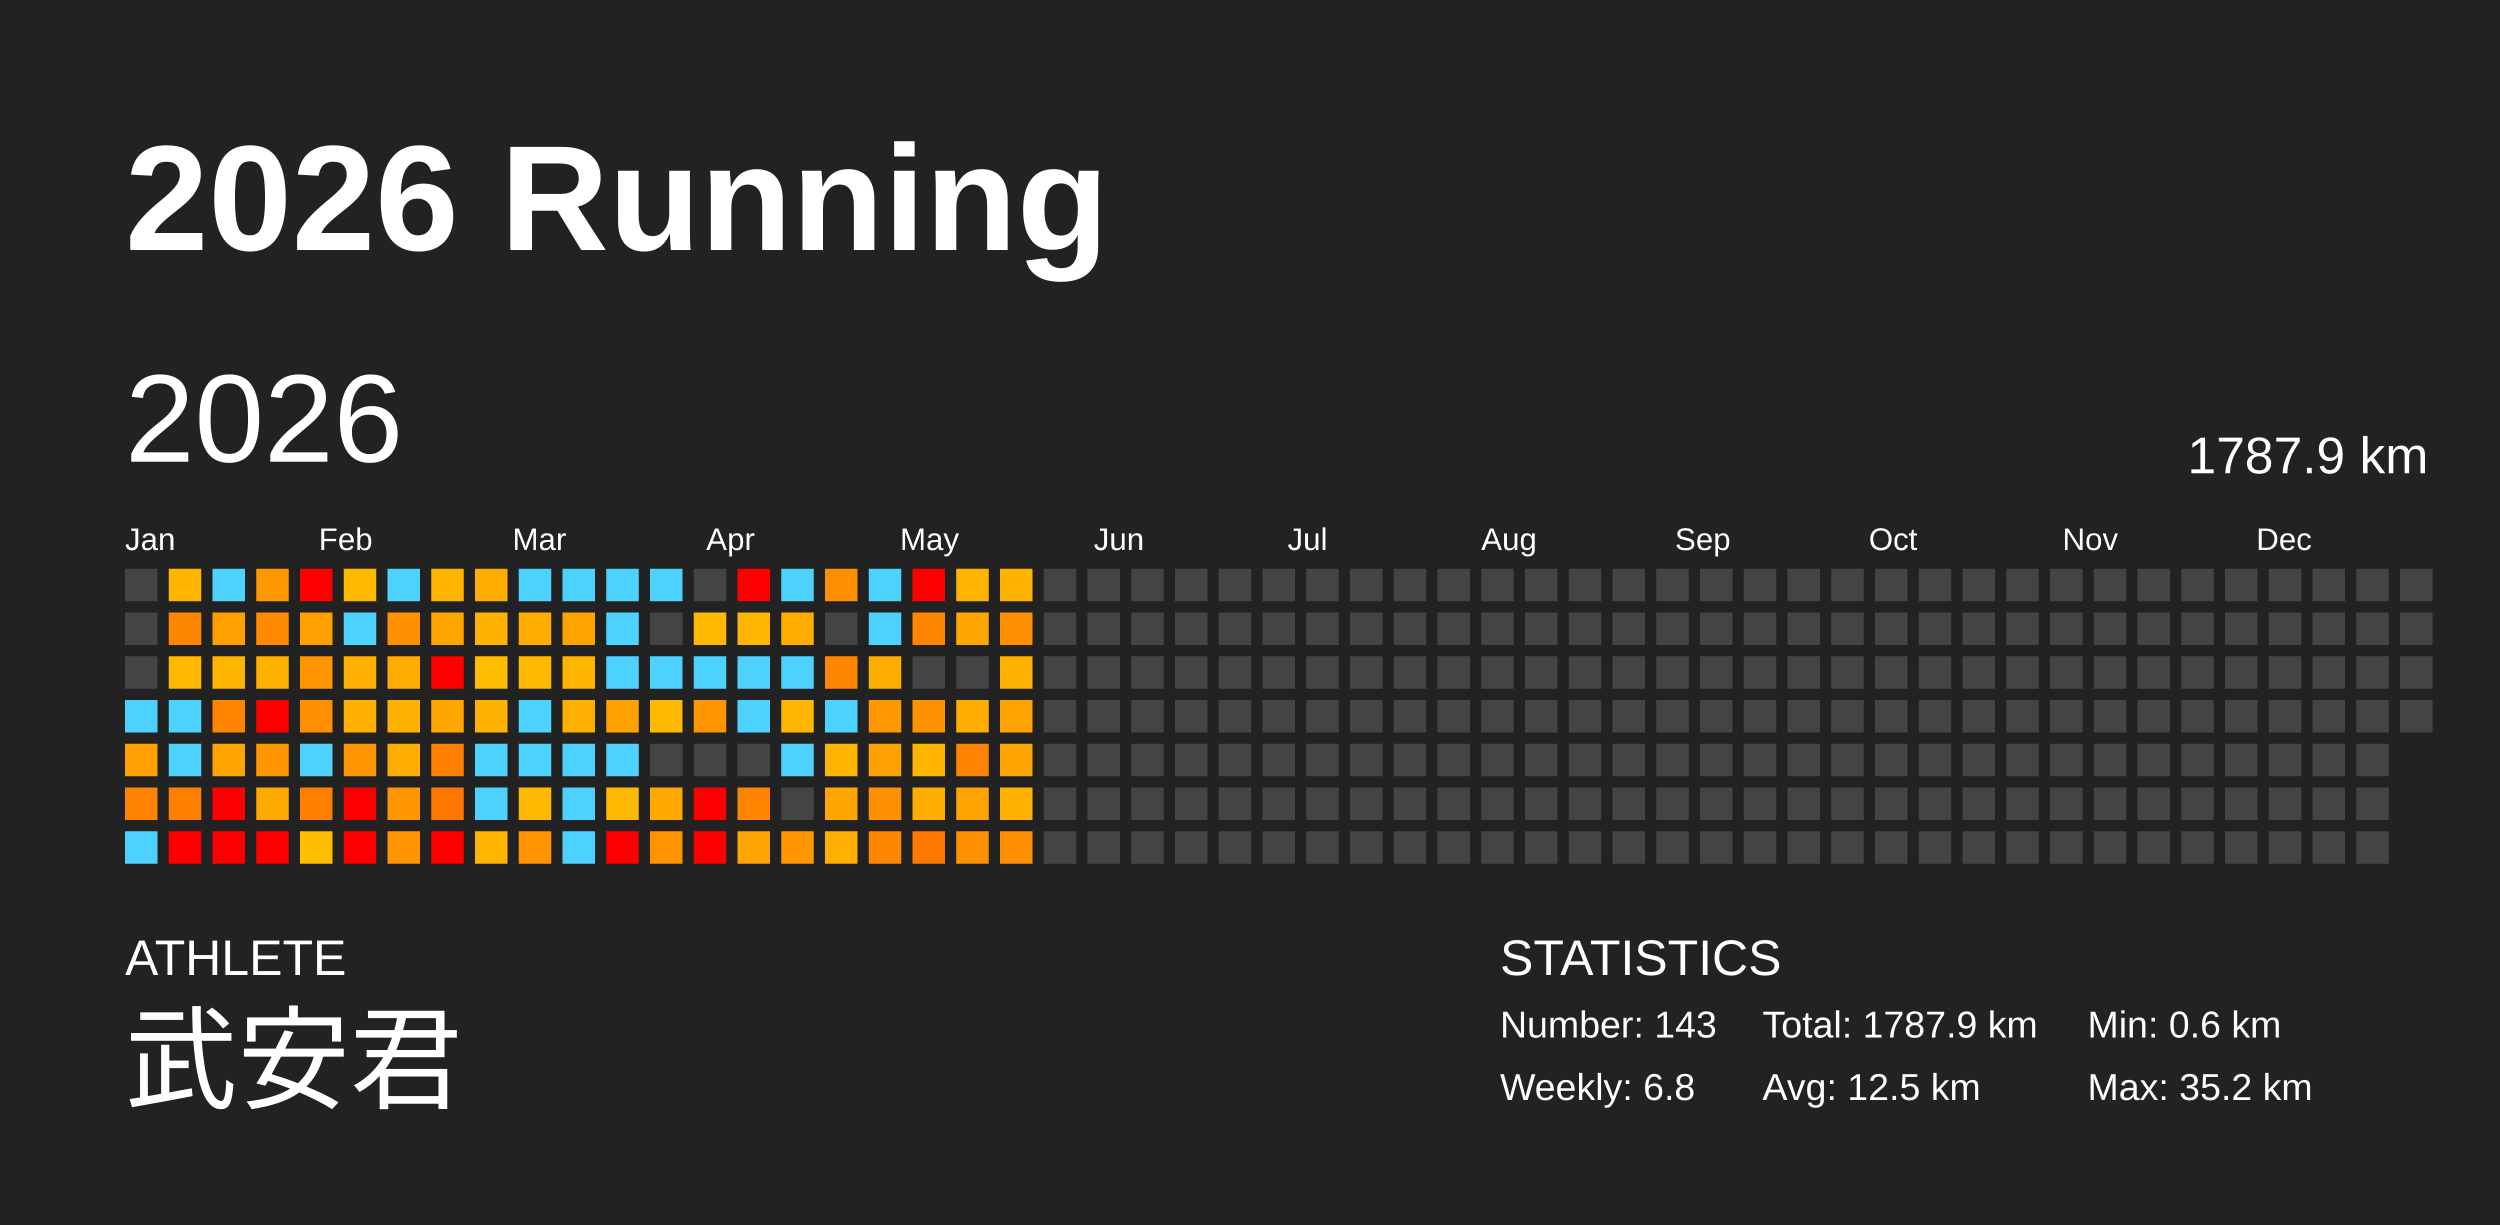
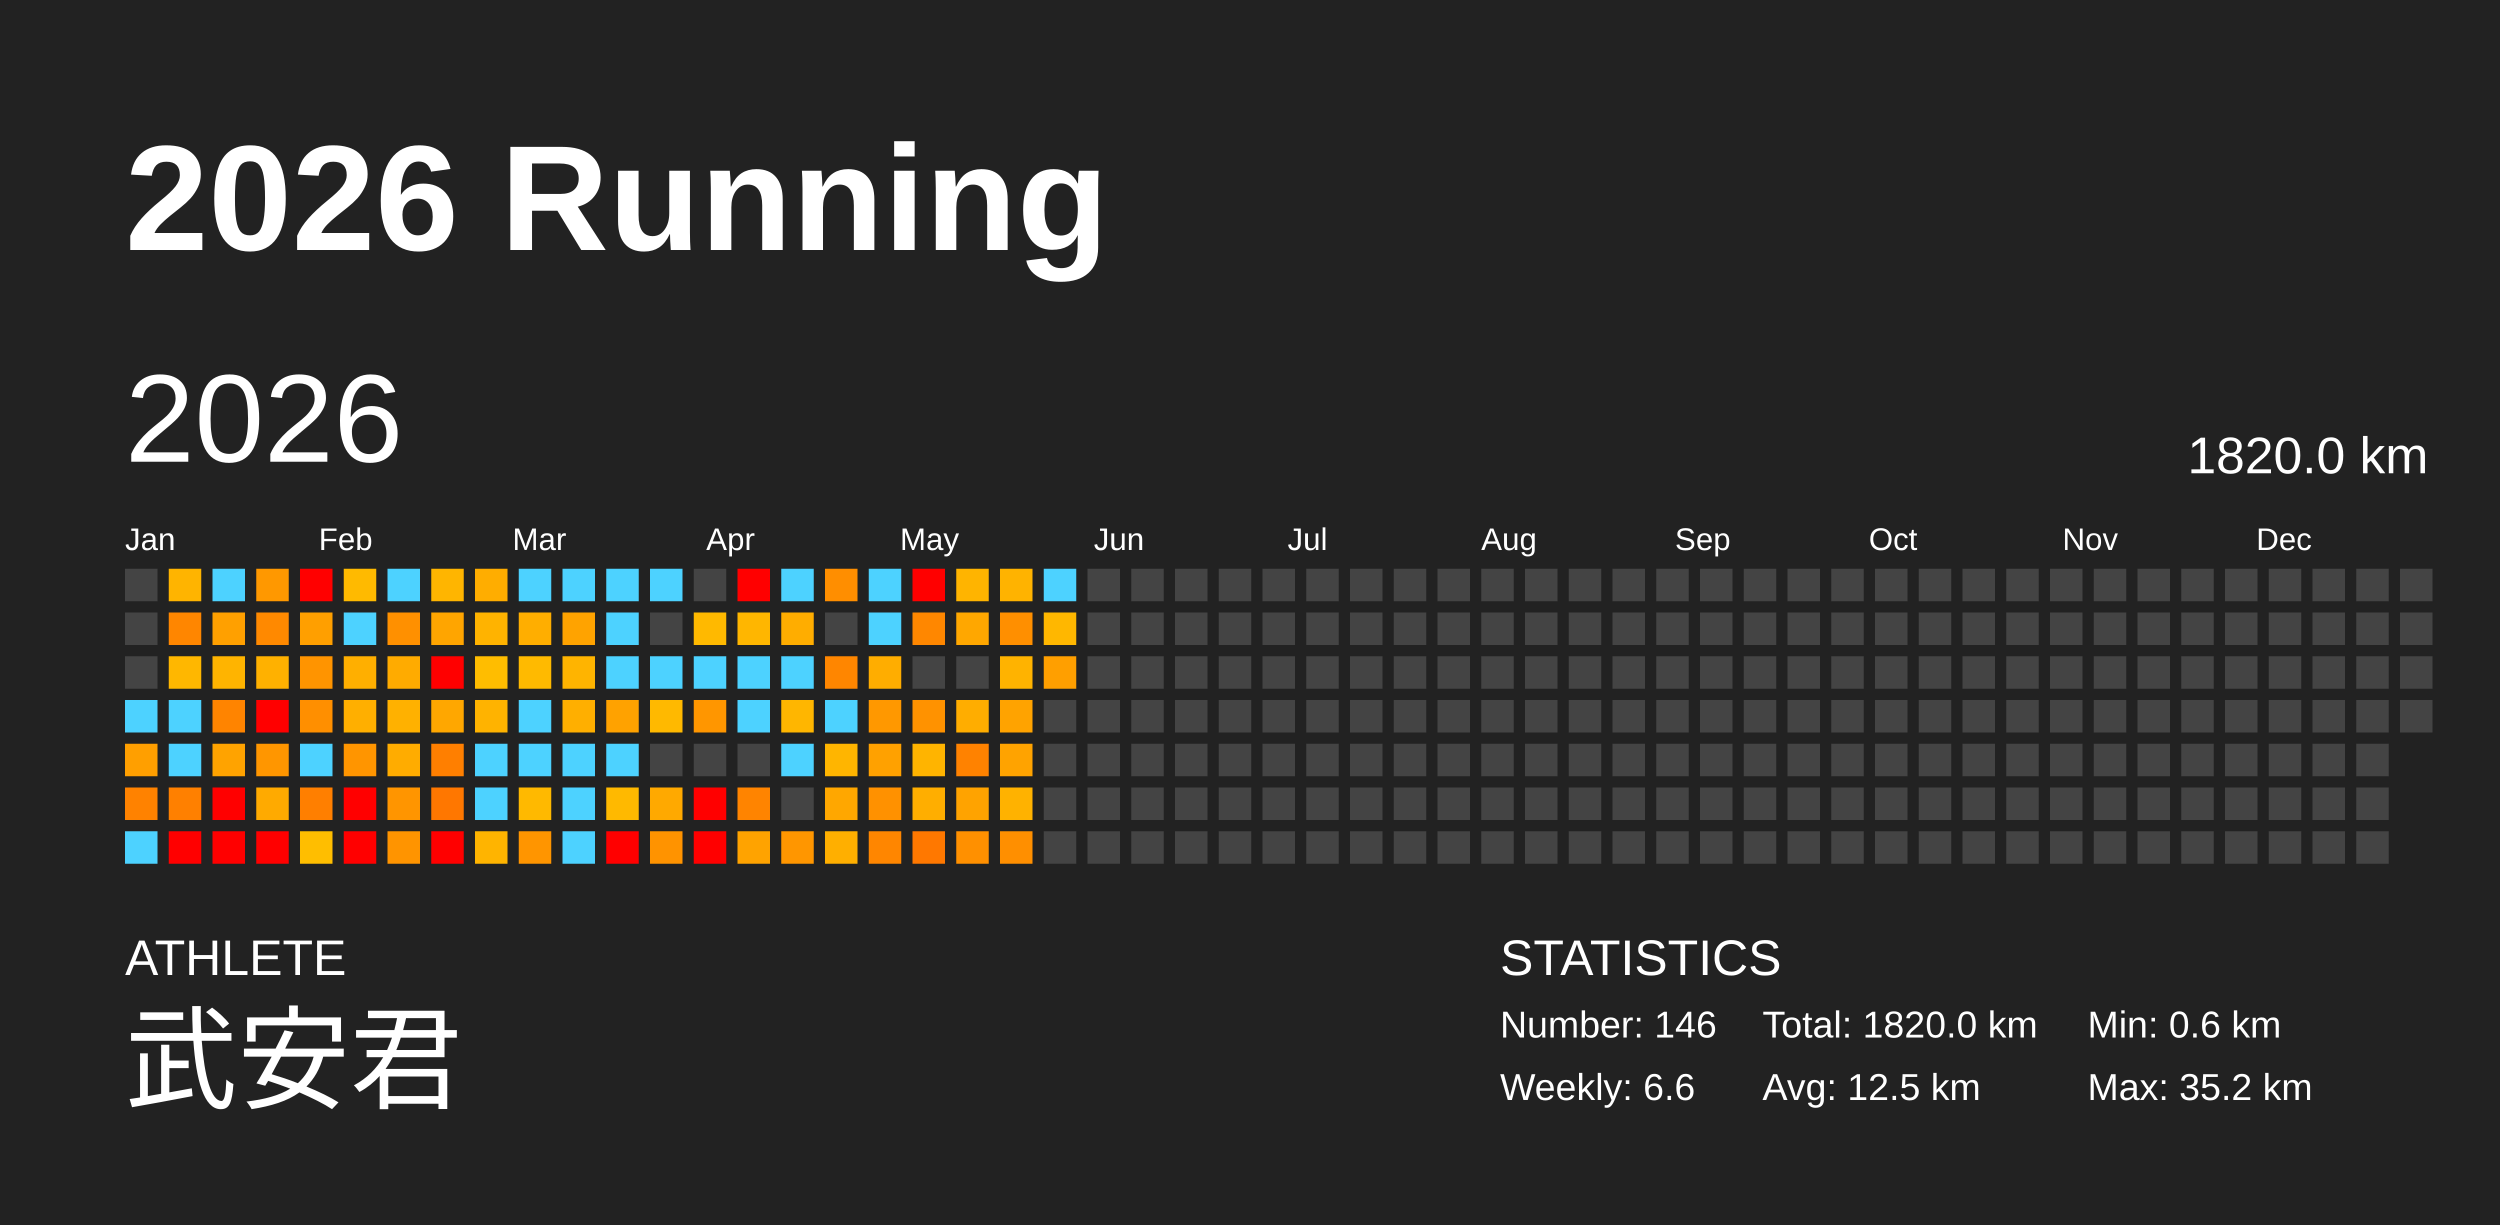
<svg xmlns="http://www.w3.org/2000/svg" baseProfile="full" height="98mm" version="1.1" viewBox="0,0,200,98" width="200mm">
  <defs />
  <rect fill="#222222" height="98" width="200" x="0" y="0" />
  <text fill="#FFFFFF" style="font-size:12px; font-family:Arial; font-weight:bold;" x="10" y="20">2026 Running</text>
  <text fill="#FFFFFF" style="font-size:4px; font-family:Arial" x="10" y="78">ATHLETE</text>
  <text fill="#FFFFFF" style="font-size:9px; font-family:Arial" x="10" y="88">武安君</text>
  <text fill="#FFFFFF" style="font-size:4px; font-family:Arial" x="120" y="78">STATISTICS</text>
-   <text fill="#FFFFFF" style="font-size:3px; font-family:Arial" x="120" y="83">Number: 143</text>
-   <text fill="#FFFFFF" style="font-size:3px; font-family:Arial" x="120" y="88">Weekly: 6.8</text>
-   <text fill="#FFFFFF" style="font-size:3px; font-family:Arial" x="141" y="83">Total: 1787.9 km</text>
+   <text fill="#FFFFFF" style="font-size:3px; font-family:Arial" x="120" y="83">Number: 146</text>
+   <text fill="#FFFFFF" style="font-size:3px; font-family:Arial" x="120" y="88">Weekly: 6.6</text>
+   <text fill="#FFFFFF" style="font-size:3px; font-family:Arial" x="141" y="83">Total: 1820.0 km</text>
  <text fill="#FFFFFF" style="font-size:3px; font-family:Arial" x="141" y="88">Avg: 12.5 km</text>
  <text fill="#FFFFFF" style="font-size:3px; font-family:Arial" x="167" y="83">Min: 0.6 km</text>
  <text fill="#FFFFFF" style="font-size:3px; font-family:Arial" x="167" y="88">Max: 35.2 km</text>
  <text dominant-baseline="hanging" fill="#FFFFFF" style="font-size:10.0px; font-family:Arial;" x="10" y="30">2026</text>
-   <text dominant-baseline="hanging" fill="#FFFFFF" style="font-size:4.125px; font-family:Arial;" x="175" y="35">1787.9 km</text>
+   <text dominant-baseline="hanging" fill="#FFFFFF" style="font-size:4.125px; font-family:Arial;" x="175" y="35">1820.0 km</text>
  <text fill="#FFFFFF" style="font-size:2.5px; font-family:Arial" x="10.0" y="44">Jan</text>
  <text fill="#FFFFFF" style="font-size:2.5px; font-family:Arial" x="25.5" y="44">Feb</text>
  <text fill="#FFFFFF" style="font-size:2.5px; font-family:Arial" x="41.0" y="44">Mar</text>
  <text fill="#FFFFFF" style="font-size:2.5px; font-family:Arial" x="56.5" y="44">Apr</text>
  <text fill="#FFFFFF" style="font-size:2.5px; font-family:Arial" x="72.0" y="44">May</text>
  <text fill="#FFFFFF" style="font-size:2.5px; font-family:Arial" x="87.5" y="44">Jun</text>
  <text fill="#FFFFFF" style="font-size:2.5px; font-family:Arial" x="103.0" y="44">Jul</text>
  <text fill="#FFFFFF" style="font-size:2.5px; font-family:Arial" x="118.5" y="44">Aug</text>
  <text fill="#FFFFFF" style="font-size:2.5px; font-family:Arial" x="134.0" y="44">Sep</text>
  <text fill="#FFFFFF" style="font-size:2.5px; font-family:Arial" x="149.5" y="44">Oct</text>
  <text fill="#FFFFFF" style="font-size:2.5px; font-family:Arial" x="165.0" y="44">Nov</text>
  <text fill="#FFFFFF" style="font-size:2.5px; font-family:Arial" x="180.5" y="44">Dec</text>
  <rect fill="#444444" height="2.6" width="2.6" x="10.0" y="45.5" />
  <rect fill="#444444" height="2.6" width="2.6" x="10.0" y="49.0" />
  <rect fill="#444444" height="2.6" width="2.6" x="10.0" y="52.5" />
  <rect fill="#4dd2ff" height="2.6" width="2.6" x="10.0" y="56.0" />
  <rect fill="#ff9f00" height="2.6" width="2.6" x="10.0" y="59.5" />
  <rect fill="#ff8200" height="2.6" width="2.6" x="10.0" y="63.0" />
  <rect fill="#4dd2ff" height="2.6" width="2.6" x="10.0" y="66.5" />
  <rect fill="#ffb400" height="2.6" width="2.6" x="13.5" y="45.5" />
  <rect fill="#ff8600" height="2.6" width="2.6" x="13.5" y="49.0" />
  <rect fill="#ffb700" height="2.6" width="2.6" x="13.5" y="52.5" />
  <rect fill="#4dd2ff" height="2.6" width="2.6" x="13.5" y="56.0" />
  <rect fill="#4dd2ff" height="2.6" width="2.6" x="13.5" y="59.5" />
  <rect fill="#ff8000" height="2.6" width="2.6" x="13.5" y="63.0" />
  <rect fill="red" height="2.6" width="2.6" x="13.5" y="66.5" />
  <rect fill="#4dd2ff" height="2.6" width="2.6" x="17.0" y="45.5" />
  <rect fill="#ffa000" height="2.6" width="2.6" x="17.0" y="49.0" />
  <rect fill="#ffb400" height="2.6" width="2.6" x="17.0" y="52.5" />
  <rect fill="#ff8400" height="2.6" width="2.6" x="17.0" y="56.0" />
  <rect fill="#ffa300" height="2.6" width="2.6" x="17.0" y="59.5" />
  <rect fill="red" height="2.6" width="2.6" x="17.0" y="63.0" />
  <rect fill="red" height="2.6" width="2.6" x="17.0" y="66.5" />
  <rect fill="#ff9800" height="2.6" width="2.6" x="20.5" y="45.5" />
  <rect fill="#ff8900" height="2.6" width="2.6" x="20.5" y="49.0" />
  <rect fill="#ffb100" height="2.6" width="2.6" x="20.5" y="52.5" />
  <rect fill="red" height="2.6" width="2.6" x="20.5" y="56.0" />
  <rect fill="#ff9600" height="2.6" width="2.6" x="20.5" y="59.5" />
  <rect fill="#ffaa00" height="2.6" width="2.6" x="20.5" y="63.0" />
  <rect fill="red" height="2.6" width="2.6" x="20.5" y="66.5" />
  <rect fill="red" height="2.6" width="2.6" x="24.0" y="45.5" />
  <rect fill="#ff9f00" height="2.6" width="2.6" x="24.0" y="49.0" />
  <rect fill="#ff9400" height="2.6" width="2.6" x="24.0" y="52.5" />
  <rect fill="#ff8f00" height="2.6" width="2.6" x="24.0" y="56.0" />
  <rect fill="#4dd2ff" height="2.6" width="2.6" x="24.0" y="59.5" />
  <rect fill="#ff7f00" height="2.6" width="2.6" x="24.0" y="63.0" />
  <rect fill="#ffbe00" height="2.6" width="2.6" x="24.0" y="66.5" />
  <rect fill="#ffba00" height="2.6" width="2.6" x="27.5" y="45.5" />
  <rect fill="#4dd2ff" height="2.6" width="2.6" x="27.5" y="49.0" />
  <rect fill="#ffaf00" height="2.6" width="2.6" x="27.5" y="52.5" />
  <rect fill="#ffaf00" height="2.6" width="2.6" x="27.5" y="56.0" />
  <rect fill="#ff9500" height="2.6" width="2.6" x="27.5" y="59.5" />
  <rect fill="red" height="2.6" width="2.6" x="27.5" y="63.0" />
  <rect fill="red" height="2.6" width="2.6" x="27.5" y="66.5" />
  <rect fill="#4dd2ff" height="2.6" width="2.6" x="31.0" y="45.5" />
  <rect fill="#ff9000" height="2.6" width="2.6" x="31.0" y="49.0" />
  <rect fill="#ffab00" height="2.6" width="2.6" x="31.0" y="52.5" />
  <rect fill="#ffb100" height="2.6" width="2.6" x="31.0" y="56.0" />
  <rect fill="#ffac00" height="2.6" width="2.6" x="31.0" y="59.5" />
  <rect fill="#ff9500" height="2.6" width="2.6" x="31.0" y="63.0" />
  <rect fill="#ff9400" height="2.6" width="2.6" x="31.0" y="66.5" />
  <rect fill="#ffb500" height="2.6" width="2.6" x="34.5" y="45.5" />
  <rect fill="#ffa500" height="2.6" width="2.6" x="34.5" y="49.0" />
  <rect fill="red" height="2.6" width="2.6" x="34.5" y="52.5" />
  <rect fill="#ffa700" height="2.6" width="2.6" x="34.5" y="56.0" />
  <rect fill="#ff7f00" height="2.6" width="2.6" x="34.5" y="59.5" />
  <rect fill="#ff7700" height="2.6" width="2.6" x="34.5" y="63.0" />
  <rect fill="red" height="2.6" width="2.6" x="34.5" y="66.5" />
  <rect fill="#ffad00" height="2.6" width="2.6" x="38.0" y="45.5" />
  <rect fill="#ffb300" height="2.6" width="2.6" x="38.0" y="49.0" />
  <rect fill="#ffbd00" height="2.6" width="2.6" x="38.0" y="52.5" />
  <rect fill="#ffb300" height="2.6" width="2.6" x="38.0" y="56.0" />
  <rect fill="#4dd2ff" height="2.6" width="2.6" x="38.0" y="59.5" />
  <rect fill="#4dd2ff" height="2.6" width="2.6" x="38.0" y="63.0" />
  <rect fill="#ffb400" height="2.6" width="2.6" x="38.0" y="66.5" />
  <rect fill="#4dd2ff" height="2.6" width="2.6" x="41.5" y="45.5" />
  <rect fill="#ffae00" height="2.6" width="2.6" x="41.5" y="49.0" />
  <rect fill="#ffba00" height="2.6" width="2.6" x="41.5" y="52.5" />
  <rect fill="#4dd2ff" height="2.6" width="2.6" x="41.5" y="56.0" />
  <rect fill="#4dd2ff" height="2.6" width="2.6" x="41.5" y="59.5" />
  <rect fill="#ffb900" height="2.6" width="2.6" x="41.5" y="63.0" />
  <rect fill="#ff9500" height="2.6" width="2.6" x="41.5" y="66.5" />
  <rect fill="#4dd2ff" height="2.6" width="2.6" x="45.0" y="45.5" />
  <rect fill="#ffa300" height="2.6" width="2.6" x="45.0" y="49.0" />
  <rect fill="#ffb400" height="2.6" width="2.6" x="45.0" y="52.5" />
  <rect fill="#ffaf00" height="2.6" width="2.6" x="45.0" y="56.0" />
  <rect fill="#4dd2ff" height="2.6" width="2.6" x="45.0" y="59.5" />
  <rect fill="#4dd2ff" height="2.6" width="2.6" x="45.0" y="63.0" />
  <rect fill="#4dd2ff" height="2.6" width="2.6" x="45.0" y="66.5" />
  <rect fill="#4dd2ff" height="2.6" width="2.6" x="48.5" y="45.5" />
  <rect fill="#4dd2ff" height="2.6" width="2.6" x="48.5" y="49.0" />
  <rect fill="#4dd2ff" height="2.6" width="2.6" x="48.5" y="52.5" />
  <rect fill="#ffa200" height="2.6" width="2.6" x="48.5" y="56.0" />
  <rect fill="#4dd2ff" height="2.6" width="2.6" x="48.5" y="59.5" />
  <rect fill="#ffb900" height="2.6" width="2.6" x="48.5" y="63.0" />
  <rect fill="red" height="2.6" width="2.6" x="48.5" y="66.5" />
  <rect fill="#4dd2ff" height="2.6" width="2.6" x="52.0" y="45.5" />
  <rect fill="#444444" height="2.6" width="2.6" x="52.0" y="49.0" />
  <rect fill="#4dd2ff" height="2.6" width="2.6" x="52.0" y="52.5" />
  <rect fill="#ffb900" height="2.6" width="2.6" x="52.0" y="56.0" />
  <rect fill="#444444" height="2.6" width="2.6" x="52.0" y="59.5" />
  <rect fill="#ffa900" height="2.6" width="2.6" x="52.0" y="63.0" />
  <rect fill="#ff9300" height="2.6" width="2.6" x="52.0" y="66.5" />
  <rect fill="#444444" height="2.6" width="2.6" x="55.5" y="45.5" />
  <rect fill="#ffb900" height="2.6" width="2.6" x="55.5" y="49.0" />
  <rect fill="#4dd2ff" height="2.6" width="2.6" x="55.5" y="52.5" />
  <rect fill="#ff9600" height="2.6" width="2.6" x="55.5" y="56.0" />
  <rect fill="#444444" height="2.6" width="2.6" x="55.5" y="59.5" />
  <rect fill="red" height="2.6" width="2.6" x="55.5" y="63.0" />
  <rect fill="red" height="2.6" width="2.6" x="55.5" y="66.5" />
  <rect fill="red" height="2.6" width="2.6" x="59.0" y="45.5" />
  <rect fill="#ffb600" height="2.6" width="2.6" x="59.0" y="49.0" />
  <rect fill="#4dd2ff" height="2.6" width="2.6" x="59.0" y="52.5" />
  <rect fill="#4dd2ff" height="2.6" width="2.6" x="59.0" y="56.0" />
  <rect fill="#444444" height="2.6" width="2.6" x="59.0" y="59.5" />
  <rect fill="#ff8400" height="2.6" width="2.6" x="59.0" y="63.0" />
  <rect fill="#ffa300" height="2.6" width="2.6" x="59.0" y="66.5" />
  <rect fill="#4dd2ff" height="2.6" width="2.6" x="62.5" y="45.5" />
  <rect fill="#ffad00" height="2.6" width="2.6" x="62.5" y="49.0" />
  <rect fill="#4dd2ff" height="2.6" width="2.6" x="62.5" y="52.5" />
  <rect fill="#ffb600" height="2.6" width="2.6" x="62.5" y="56.0" />
  <rect fill="#4dd2ff" height="2.6" width="2.6" x="62.5" y="59.5" />
  <rect fill="#444444" height="2.6" width="2.6" x="62.5" y="63.0" />
  <rect fill="#ff9600" height="2.6" width="2.6" x="62.5" y="66.5" />
  <rect fill="#ff8e00" height="2.6" width="2.6" x="66.0" y="45.5" />
  <rect fill="#444444" height="2.6" width="2.6" x="66.0" y="49.0" />
  <rect fill="#ff8600" height="2.6" width="2.6" x="66.0" y="52.5" />
  <rect fill="#4dd2ff" height="2.6" width="2.6" x="66.0" y="56.0" />
  <rect fill="#ffb500" height="2.6" width="2.6" x="66.0" y="59.5" />
  <rect fill="#ffa700" height="2.6" width="2.6" x="66.0" y="63.0" />
  <rect fill="#ffaf00" height="2.6" width="2.6" x="66.0" y="66.5" />
  <rect fill="#4dd2ff" height="2.6" width="2.6" x="69.5" y="45.5" />
  <rect fill="#4dd2ff" height="2.6" width="2.6" x="69.5" y="49.0" />
  <rect fill="#ffad00" height="2.6" width="2.6" x="69.5" y="52.5" />
  <rect fill="#ff9800" height="2.6" width="2.6" x="69.5" y="56.0" />
  <rect fill="#ffa100" height="2.6" width="2.6" x="69.5" y="59.5" />
  <rect fill="#ff9100" height="2.6" width="2.6" x="69.5" y="63.0" />
  <rect fill="#ff8600" height="2.6" width="2.6" x="69.5" y="66.5" />
  <rect fill="red" height="2.6" width="2.6" x="73.0" y="45.5" />
  <rect fill="#ff8700" height="2.6" width="2.6" x="73.0" y="49.0" />
  <rect fill="#444444" height="2.6" width="2.6" x="73.0" y="52.5" />
  <rect fill="#ff9200" height="2.6" width="2.6" x="73.0" y="56.0" />
  <rect fill="#ffb400" height="2.6" width="2.6" x="73.0" y="59.5" />
  <rect fill="#ffae00" height="2.6" width="2.6" x="73.0" y="63.0" />
  <rect fill="#ff7800" height="2.6" width="2.6" x="73.0" y="66.5" />
  <rect fill="#ffb400" height="2.6" width="2.6" x="76.5" y="45.5" />
  <rect fill="#ffa700" height="2.6" width="2.6" x="76.5" y="49.0" />
  <rect fill="#444444" height="2.6" width="2.6" x="76.5" y="52.5" />
  <rect fill="#ffad00" height="2.6" width="2.6" x="76.5" y="56.0" />
  <rect fill="#ff8200" height="2.6" width="2.6" x="76.5" y="59.5" />
  <rect fill="#ffa300" height="2.6" width="2.6" x="76.5" y="63.0" />
  <rect fill="#ff9000" height="2.6" width="2.6" x="76.5" y="66.5" />
  <rect fill="#ffb300" height="2.6" width="2.6" x="80.0" y="45.5" />
  <rect fill="#ff8f00" height="2.6" width="2.6" x="80.0" y="49.0" />
  <rect fill="#ffb300" height="2.6" width="2.6" x="80.0" y="52.5" />
  <rect fill="#ffa300" height="2.6" width="2.6" x="80.0" y="56.0" />
  <rect fill="#ffa300" height="2.6" width="2.6" x="80.0" y="59.5" />
  <rect fill="#ffb200" height="2.6" width="2.6" x="80.0" y="63.0" />
  <rect fill="#ff8f00" height="2.6" width="2.6" x="80.0" y="66.5" />
-   <rect fill="#444444" height="2.6" width="2.6" x="83.5" y="45.5" />
-   <rect fill="#444444" height="2.6" width="2.6" x="83.5" y="49.0" />
-   <rect fill="#444444" height="2.6" width="2.6" x="83.5" y="52.5" />
+   <rect fill="#4dd2ff" height="2.6" width="2.6" x="83.5" y="45.5" />
+   <rect fill="#ffb700" height="2.6" width="2.6" x="83.5" y="49.0" />
+   <rect fill="#ff9f00" height="2.6" width="2.6" x="83.5" y="52.5" />
  <rect fill="#444444" height="2.6" width="2.6" x="83.5" y="56.0" />
  <rect fill="#444444" height="2.6" width="2.6" x="83.5" y="59.5" />
  <rect fill="#444444" height="2.6" width="2.6" x="83.5" y="63.0" />
  <rect fill="#444444" height="2.6" width="2.6" x="83.5" y="66.5" />
  <rect fill="#444444" height="2.6" width="2.6" x="87.0" y="45.5" />
  <rect fill="#444444" height="2.6" width="2.6" x="87.0" y="49.0" />
  <rect fill="#444444" height="2.6" width="2.6" x="87.0" y="52.5" />
  <rect fill="#444444" height="2.6" width="2.6" x="87.0" y="56.0" />
  <rect fill="#444444" height="2.6" width="2.6" x="87.0" y="59.5" />
  <rect fill="#444444" height="2.6" width="2.6" x="87.0" y="63.0" />
  <rect fill="#444444" height="2.6" width="2.6" x="87.0" y="66.5" />
  <rect fill="#444444" height="2.6" width="2.6" x="90.5" y="45.5" />
  <rect fill="#444444" height="2.6" width="2.6" x="90.5" y="49.0" />
  <rect fill="#444444" height="2.6" width="2.6" x="90.5" y="52.5" />
  <rect fill="#444444" height="2.6" width="2.6" x="90.5" y="56.0" />
  <rect fill="#444444" height="2.6" width="2.6" x="90.5" y="59.5" />
  <rect fill="#444444" height="2.6" width="2.6" x="90.5" y="63.0" />
  <rect fill="#444444" height="2.6" width="2.6" x="90.5" y="66.5" />
  <rect fill="#444444" height="2.6" width="2.6" x="94.0" y="45.5" />
  <rect fill="#444444" height="2.6" width="2.6" x="94.0" y="49.0" />
  <rect fill="#444444" height="2.6" width="2.6" x="94.0" y="52.5" />
  <rect fill="#444444" height="2.6" width="2.6" x="94.0" y="56.0" />
  <rect fill="#444444" height="2.6" width="2.6" x="94.0" y="59.5" />
  <rect fill="#444444" height="2.6" width="2.6" x="94.0" y="63.0" />
  <rect fill="#444444" height="2.6" width="2.6" x="94.0" y="66.5" />
  <rect fill="#444444" height="2.6" width="2.6" x="97.5" y="45.5" />
  <rect fill="#444444" height="2.6" width="2.6" x="97.5" y="49.0" />
  <rect fill="#444444" height="2.6" width="2.6" x="97.5" y="52.5" />
  <rect fill="#444444" height="2.6" width="2.6" x="97.5" y="56.0" />
  <rect fill="#444444" height="2.6" width="2.6" x="97.5" y="59.5" />
  <rect fill="#444444" height="2.6" width="2.6" x="97.5" y="63.0" />
  <rect fill="#444444" height="2.6" width="2.6" x="97.5" y="66.5" />
  <rect fill="#444444" height="2.6" width="2.6" x="101.0" y="45.5" />
  <rect fill="#444444" height="2.6" width="2.6" x="101.0" y="49.0" />
  <rect fill="#444444" height="2.6" width="2.6" x="101.0" y="52.5" />
  <rect fill="#444444" height="2.6" width="2.6" x="101.0" y="56.0" />
  <rect fill="#444444" height="2.6" width="2.6" x="101.0" y="59.5" />
  <rect fill="#444444" height="2.6" width="2.6" x="101.0" y="63.0" />
  <rect fill="#444444" height="2.6" width="2.6" x="101.0" y="66.5" />
  <rect fill="#444444" height="2.6" width="2.6" x="104.5" y="45.5" />
  <rect fill="#444444" height="2.6" width="2.6" x="104.5" y="49.0" />
  <rect fill="#444444" height="2.6" width="2.6" x="104.5" y="52.5" />
  <rect fill="#444444" height="2.6" width="2.6" x="104.5" y="56.0" />
  <rect fill="#444444" height="2.6" width="2.6" x="104.5" y="59.5" />
  <rect fill="#444444" height="2.6" width="2.6" x="104.5" y="63.0" />
  <rect fill="#444444" height="2.6" width="2.6" x="104.5" y="66.5" />
  <rect fill="#444444" height="2.6" width="2.6" x="108.0" y="45.5" />
  <rect fill="#444444" height="2.6" width="2.6" x="108.0" y="49.0" />
  <rect fill="#444444" height="2.6" width="2.6" x="108.0" y="52.5" />
  <rect fill="#444444" height="2.6" width="2.6" x="108.0" y="56.0" />
  <rect fill="#444444" height="2.6" width="2.6" x="108.0" y="59.5" />
  <rect fill="#444444" height="2.6" width="2.6" x="108.0" y="63.0" />
  <rect fill="#444444" height="2.6" width="2.6" x="108.0" y="66.5" />
  <rect fill="#444444" height="2.6" width="2.6" x="111.5" y="45.5" />
  <rect fill="#444444" height="2.6" width="2.6" x="111.5" y="49.0" />
  <rect fill="#444444" height="2.6" width="2.6" x="111.5" y="52.5" />
  <rect fill="#444444" height="2.6" width="2.6" x="111.5" y="56.0" />
  <rect fill="#444444" height="2.6" width="2.6" x="111.5" y="59.5" />
  <rect fill="#444444" height="2.6" width="2.6" x="111.5" y="63.0" />
  <rect fill="#444444" height="2.6" width="2.6" x="111.5" y="66.5" />
  <rect fill="#444444" height="2.6" width="2.6" x="115.0" y="45.5" />
  <rect fill="#444444" height="2.6" width="2.6" x="115.0" y="49.0" />
  <rect fill="#444444" height="2.6" width="2.6" x="115.0" y="52.5" />
  <rect fill="#444444" height="2.6" width="2.6" x="115.0" y="56.0" />
  <rect fill="#444444" height="2.6" width="2.6" x="115.0" y="59.5" />
  <rect fill="#444444" height="2.6" width="2.6" x="115.0" y="63.0" />
  <rect fill="#444444" height="2.6" width="2.6" x="115.0" y="66.5" />
  <rect fill="#444444" height="2.6" width="2.6" x="118.5" y="45.5" />
  <rect fill="#444444" height="2.6" width="2.6" x="118.5" y="49.0" />
  <rect fill="#444444" height="2.6" width="2.6" x="118.5" y="52.5" />
  <rect fill="#444444" height="2.6" width="2.6" x="118.5" y="56.0" />
  <rect fill="#444444" height="2.6" width="2.6" x="118.5" y="59.5" />
  <rect fill="#444444" height="2.6" width="2.6" x="118.5" y="63.0" />
  <rect fill="#444444" height="2.6" width="2.6" x="118.5" y="66.5" />
  <rect fill="#444444" height="2.6" width="2.6" x="122.0" y="45.5" />
  <rect fill="#444444" height="2.6" width="2.6" x="122.0" y="49.0" />
  <rect fill="#444444" height="2.6" width="2.6" x="122.0" y="52.5" />
  <rect fill="#444444" height="2.6" width="2.6" x="122.0" y="56.0" />
  <rect fill="#444444" height="2.6" width="2.6" x="122.0" y="59.5" />
  <rect fill="#444444" height="2.6" width="2.6" x="122.0" y="63.0" />
  <rect fill="#444444" height="2.6" width="2.6" x="122.0" y="66.5" />
  <rect fill="#444444" height="2.6" width="2.6" x="125.5" y="45.5" />
  <rect fill="#444444" height="2.6" width="2.6" x="125.5" y="49.0" />
  <rect fill="#444444" height="2.6" width="2.6" x="125.5" y="52.5" />
  <rect fill="#444444" height="2.6" width="2.6" x="125.5" y="56.0" />
  <rect fill="#444444" height="2.6" width="2.6" x="125.5" y="59.5" />
  <rect fill="#444444" height="2.6" width="2.6" x="125.5" y="63.0" />
  <rect fill="#444444" height="2.6" width="2.6" x="125.5" y="66.5" />
  <rect fill="#444444" height="2.6" width="2.6" x="129.0" y="45.5" />
  <rect fill="#444444" height="2.6" width="2.6" x="129.0" y="49.0" />
  <rect fill="#444444" height="2.6" width="2.6" x="129.0" y="52.5" />
  <rect fill="#444444" height="2.6" width="2.6" x="129.0" y="56.0" />
  <rect fill="#444444" height="2.6" width="2.6" x="129.0" y="59.5" />
  <rect fill="#444444" height="2.6" width="2.6" x="129.0" y="63.0" />
  <rect fill="#444444" height="2.6" width="2.6" x="129.0" y="66.5" />
  <rect fill="#444444" height="2.6" width="2.6" x="132.5" y="45.5" />
  <rect fill="#444444" height="2.6" width="2.6" x="132.5" y="49.0" />
  <rect fill="#444444" height="2.6" width="2.6" x="132.5" y="52.5" />
  <rect fill="#444444" height="2.6" width="2.6" x="132.5" y="56.0" />
  <rect fill="#444444" height="2.6" width="2.6" x="132.5" y="59.5" />
  <rect fill="#444444" height="2.6" width="2.6" x="132.5" y="63.0" />
  <rect fill="#444444" height="2.6" width="2.6" x="132.5" y="66.5" />
  <rect fill="#444444" height="2.6" width="2.6" x="136.0" y="45.5" />
  <rect fill="#444444" height="2.6" width="2.6" x="136.0" y="49.0" />
  <rect fill="#444444" height="2.6" width="2.6" x="136.0" y="52.5" />
  <rect fill="#444444" height="2.6" width="2.6" x="136.0" y="56.0" />
  <rect fill="#444444" height="2.6" width="2.6" x="136.0" y="59.5" />
  <rect fill="#444444" height="2.6" width="2.6" x="136.0" y="63.0" />
  <rect fill="#444444" height="2.6" width="2.6" x="136.0" y="66.5" />
  <rect fill="#444444" height="2.6" width="2.6" x="139.5" y="45.5" />
  <rect fill="#444444" height="2.6" width="2.6" x="139.5" y="49.0" />
  <rect fill="#444444" height="2.6" width="2.6" x="139.5" y="52.5" />
  <rect fill="#444444" height="2.6" width="2.6" x="139.5" y="56.0" />
  <rect fill="#444444" height="2.6" width="2.6" x="139.5" y="59.5" />
  <rect fill="#444444" height="2.6" width="2.6" x="139.5" y="63.0" />
  <rect fill="#444444" height="2.6" width="2.6" x="139.5" y="66.5" />
  <rect fill="#444444" height="2.6" width="2.6" x="143.0" y="45.5" />
  <rect fill="#444444" height="2.6" width="2.6" x="143.0" y="49.0" />
  <rect fill="#444444" height="2.6" width="2.6" x="143.0" y="52.5" />
  <rect fill="#444444" height="2.6" width="2.6" x="143.0" y="56.0" />
  <rect fill="#444444" height="2.6" width="2.6" x="143.0" y="59.5" />
  <rect fill="#444444" height="2.6" width="2.6" x="143.0" y="63.0" />
  <rect fill="#444444" height="2.6" width="2.6" x="143.0" y="66.5" />
  <rect fill="#444444" height="2.6" width="2.6" x="146.5" y="45.5" />
  <rect fill="#444444" height="2.6" width="2.6" x="146.5" y="49.0" />
  <rect fill="#444444" height="2.6" width="2.6" x="146.5" y="52.5" />
  <rect fill="#444444" height="2.6" width="2.6" x="146.5" y="56.0" />
  <rect fill="#444444" height="2.6" width="2.6" x="146.5" y="59.5" />
  <rect fill="#444444" height="2.6" width="2.6" x="146.5" y="63.0" />
  <rect fill="#444444" height="2.6" width="2.6" x="146.5" y="66.5" />
  <rect fill="#444444" height="2.6" width="2.6" x="150.0" y="45.5" />
  <rect fill="#444444" height="2.6" width="2.6" x="150.0" y="49.0" />
  <rect fill="#444444" height="2.6" width="2.6" x="150.0" y="52.5" />
  <rect fill="#444444" height="2.6" width="2.6" x="150.0" y="56.0" />
  <rect fill="#444444" height="2.6" width="2.6" x="150.0" y="59.5" />
  <rect fill="#444444" height="2.6" width="2.6" x="150.0" y="63.0" />
  <rect fill="#444444" height="2.6" width="2.6" x="150.0" y="66.5" />
  <rect fill="#444444" height="2.6" width="2.6" x="153.5" y="45.5" />
  <rect fill="#444444" height="2.6" width="2.6" x="153.5" y="49.0" />
  <rect fill="#444444" height="2.6" width="2.6" x="153.5" y="52.5" />
  <rect fill="#444444" height="2.6" width="2.6" x="153.5" y="56.0" />
  <rect fill="#444444" height="2.6" width="2.6" x="153.5" y="59.5" />
  <rect fill="#444444" height="2.6" width="2.6" x="153.5" y="63.0" />
  <rect fill="#444444" height="2.6" width="2.6" x="153.5" y="66.5" />
  <rect fill="#444444" height="2.6" width="2.6" x="157.0" y="45.5" />
  <rect fill="#444444" height="2.6" width="2.6" x="157.0" y="49.0" />
  <rect fill="#444444" height="2.6" width="2.6" x="157.0" y="52.5" />
  <rect fill="#444444" height="2.6" width="2.6" x="157.0" y="56.0" />
  <rect fill="#444444" height="2.6" width="2.6" x="157.0" y="59.5" />
  <rect fill="#444444" height="2.6" width="2.6" x="157.0" y="63.0" />
  <rect fill="#444444" height="2.6" width="2.6" x="157.0" y="66.5" />
  <rect fill="#444444" height="2.6" width="2.6" x="160.5" y="45.5" />
  <rect fill="#444444" height="2.6" width="2.6" x="160.5" y="49.0" />
  <rect fill="#444444" height="2.6" width="2.6" x="160.5" y="52.5" />
  <rect fill="#444444" height="2.6" width="2.6" x="160.5" y="56.0" />
  <rect fill="#444444" height="2.6" width="2.6" x="160.5" y="59.5" />
  <rect fill="#444444" height="2.6" width="2.6" x="160.5" y="63.0" />
  <rect fill="#444444" height="2.6" width="2.6" x="160.5" y="66.5" />
  <rect fill="#444444" height="2.6" width="2.6" x="164.0" y="45.5" />
  <rect fill="#444444" height="2.6" width="2.6" x="164.0" y="49.0" />
  <rect fill="#444444" height="2.6" width="2.6" x="164.0" y="52.5" />
  <rect fill="#444444" height="2.6" width="2.6" x="164.0" y="56.0" />
  <rect fill="#444444" height="2.6" width="2.6" x="164.0" y="59.5" />
  <rect fill="#444444" height="2.6" width="2.6" x="164.0" y="63.0" />
  <rect fill="#444444" height="2.6" width="2.6" x="164.0" y="66.5" />
  <rect fill="#444444" height="2.6" width="2.6" x="167.5" y="45.5" />
  <rect fill="#444444" height="2.6" width="2.6" x="167.5" y="49.0" />
  <rect fill="#444444" height="2.6" width="2.6" x="167.5" y="52.5" />
  <rect fill="#444444" height="2.6" width="2.6" x="167.5" y="56.0" />
  <rect fill="#444444" height="2.6" width="2.6" x="167.5" y="59.5" />
  <rect fill="#444444" height="2.6" width="2.6" x="167.5" y="63.0" />
  <rect fill="#444444" height="2.6" width="2.6" x="167.5" y="66.5" />
  <rect fill="#444444" height="2.6" width="2.6" x="171.0" y="45.5" />
  <rect fill="#444444" height="2.6" width="2.6" x="171.0" y="49.0" />
  <rect fill="#444444" height="2.6" width="2.6" x="171.0" y="52.5" />
  <rect fill="#444444" height="2.6" width="2.6" x="171.0" y="56.0" />
  <rect fill="#444444" height="2.6" width="2.6" x="171.0" y="59.5" />
  <rect fill="#444444" height="2.6" width="2.6" x="171.0" y="63.0" />
  <rect fill="#444444" height="2.6" width="2.6" x="171.0" y="66.5" />
  <rect fill="#444444" height="2.6" width="2.6" x="174.5" y="45.5" />
  <rect fill="#444444" height="2.6" width="2.6" x="174.5" y="49.0" />
  <rect fill="#444444" height="2.6" width="2.6" x="174.5" y="52.5" />
  <rect fill="#444444" height="2.6" width="2.6" x="174.5" y="56.0" />
  <rect fill="#444444" height="2.6" width="2.6" x="174.5" y="59.5" />
  <rect fill="#444444" height="2.6" width="2.6" x="174.5" y="63.0" />
  <rect fill="#444444" height="2.6" width="2.6" x="174.5" y="66.5" />
  <rect fill="#444444" height="2.6" width="2.6" x="178.0" y="45.5" />
  <rect fill="#444444" height="2.6" width="2.6" x="178.0" y="49.0" />
  <rect fill="#444444" height="2.6" width="2.6" x="178.0" y="52.5" />
  <rect fill="#444444" height="2.6" width="2.6" x="178.0" y="56.0" />
  <rect fill="#444444" height="2.6" width="2.6" x="178.0" y="59.5" />
  <rect fill="#444444" height="2.6" width="2.6" x="178.0" y="63.0" />
  <rect fill="#444444" height="2.6" width="2.6" x="178.0" y="66.5" />
  <rect fill="#444444" height="2.6" width="2.6" x="181.5" y="45.5" />
  <rect fill="#444444" height="2.6" width="2.6" x="181.5" y="49.0" />
  <rect fill="#444444" height="2.6" width="2.6" x="181.5" y="52.5" />
  <rect fill="#444444" height="2.6" width="2.6" x="181.5" y="56.0" />
  <rect fill="#444444" height="2.6" width="2.6" x="181.5" y="59.5" />
  <rect fill="#444444" height="2.6" width="2.6" x="181.5" y="63.0" />
  <rect fill="#444444" height="2.6" width="2.6" x="181.5" y="66.5" />
  <rect fill="#444444" height="2.6" width="2.6" x="185.0" y="45.5" />
  <rect fill="#444444" height="2.6" width="2.6" x="185.0" y="49.0" />
  <rect fill="#444444" height="2.6" width="2.6" x="185.0" y="52.5" />
  <rect fill="#444444" height="2.6" width="2.6" x="185.0" y="56.0" />
  <rect fill="#444444" height="2.6" width="2.6" x="185.0" y="59.5" />
  <rect fill="#444444" height="2.6" width="2.6" x="185.0" y="63.0" />
  <rect fill="#444444" height="2.6" width="2.6" x="185.0" y="66.5" />
  <rect fill="#444444" height="2.6" width="2.6" x="188.5" y="45.5" />
  <rect fill="#444444" height="2.6" width="2.6" x="188.5" y="49.0" />
  <rect fill="#444444" height="2.6" width="2.6" x="188.5" y="52.5" />
  <rect fill="#444444" height="2.6" width="2.6" x="188.5" y="56.0" />
  <rect fill="#444444" height="2.6" width="2.6" x="188.5" y="59.5" />
  <rect fill="#444444" height="2.6" width="2.6" x="188.5" y="63.0" />
  <rect fill="#444444" height="2.6" width="2.6" x="188.5" y="66.5" />
  <rect fill="#444444" height="2.6" width="2.6" x="192.0" y="45.5" />
  <rect fill="#444444" height="2.6" width="2.6" x="192.0" y="49.0" />
  <rect fill="#444444" height="2.6" width="2.6" x="192.0" y="52.5" />
  <rect fill="#444444" height="2.6" width="2.6" x="192.0" y="56.0" />
</svg>
